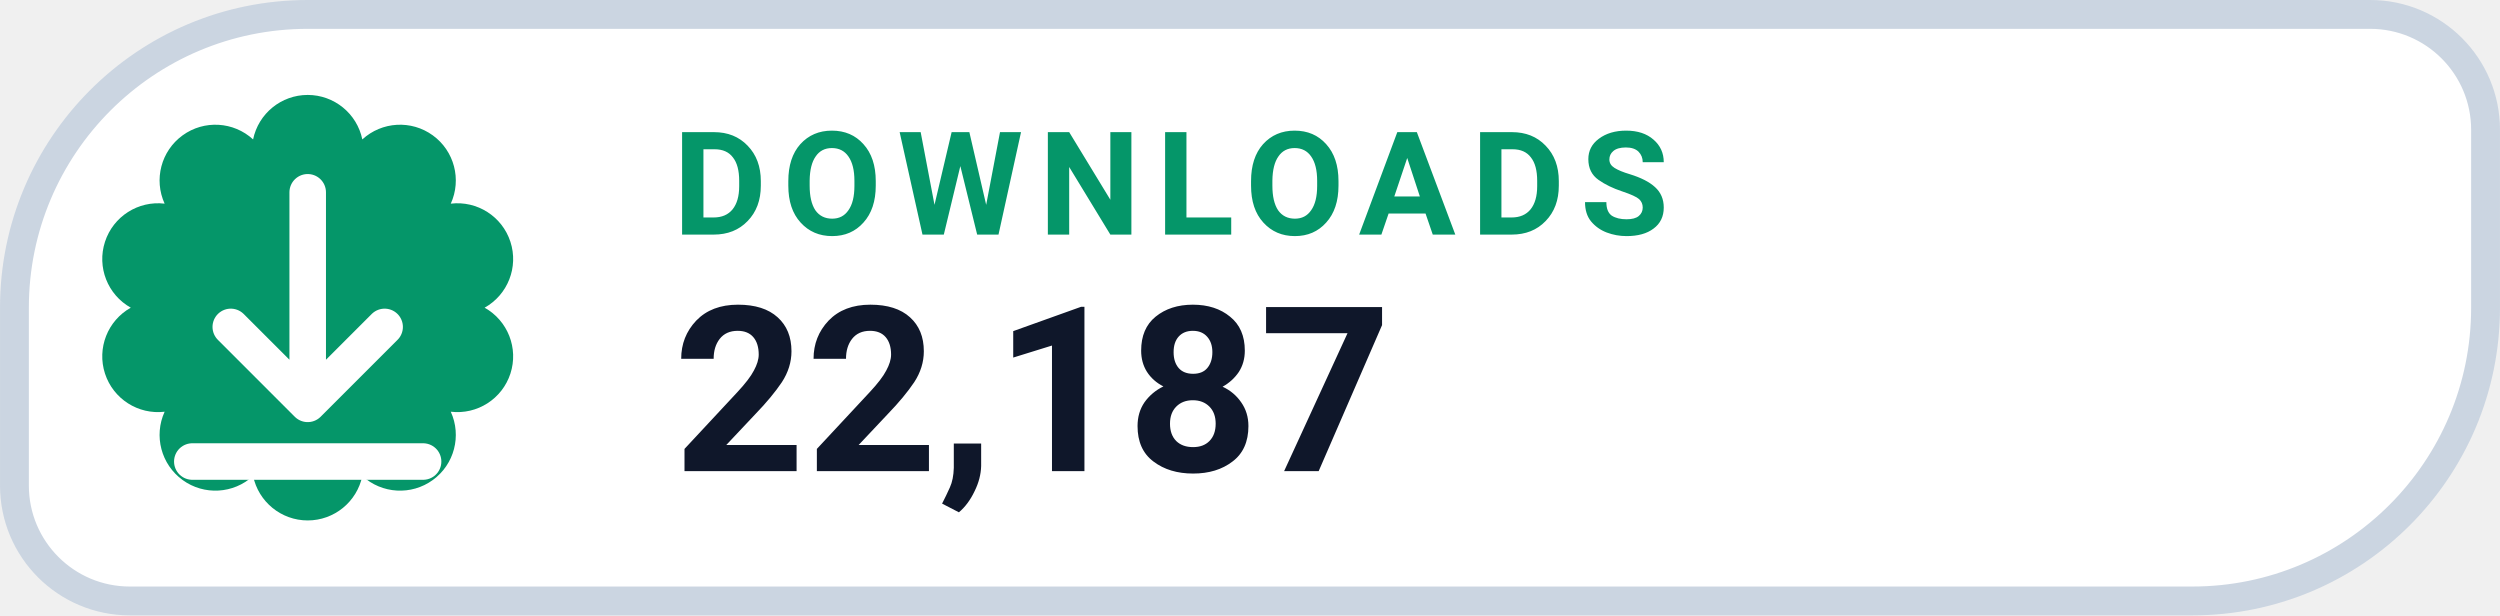
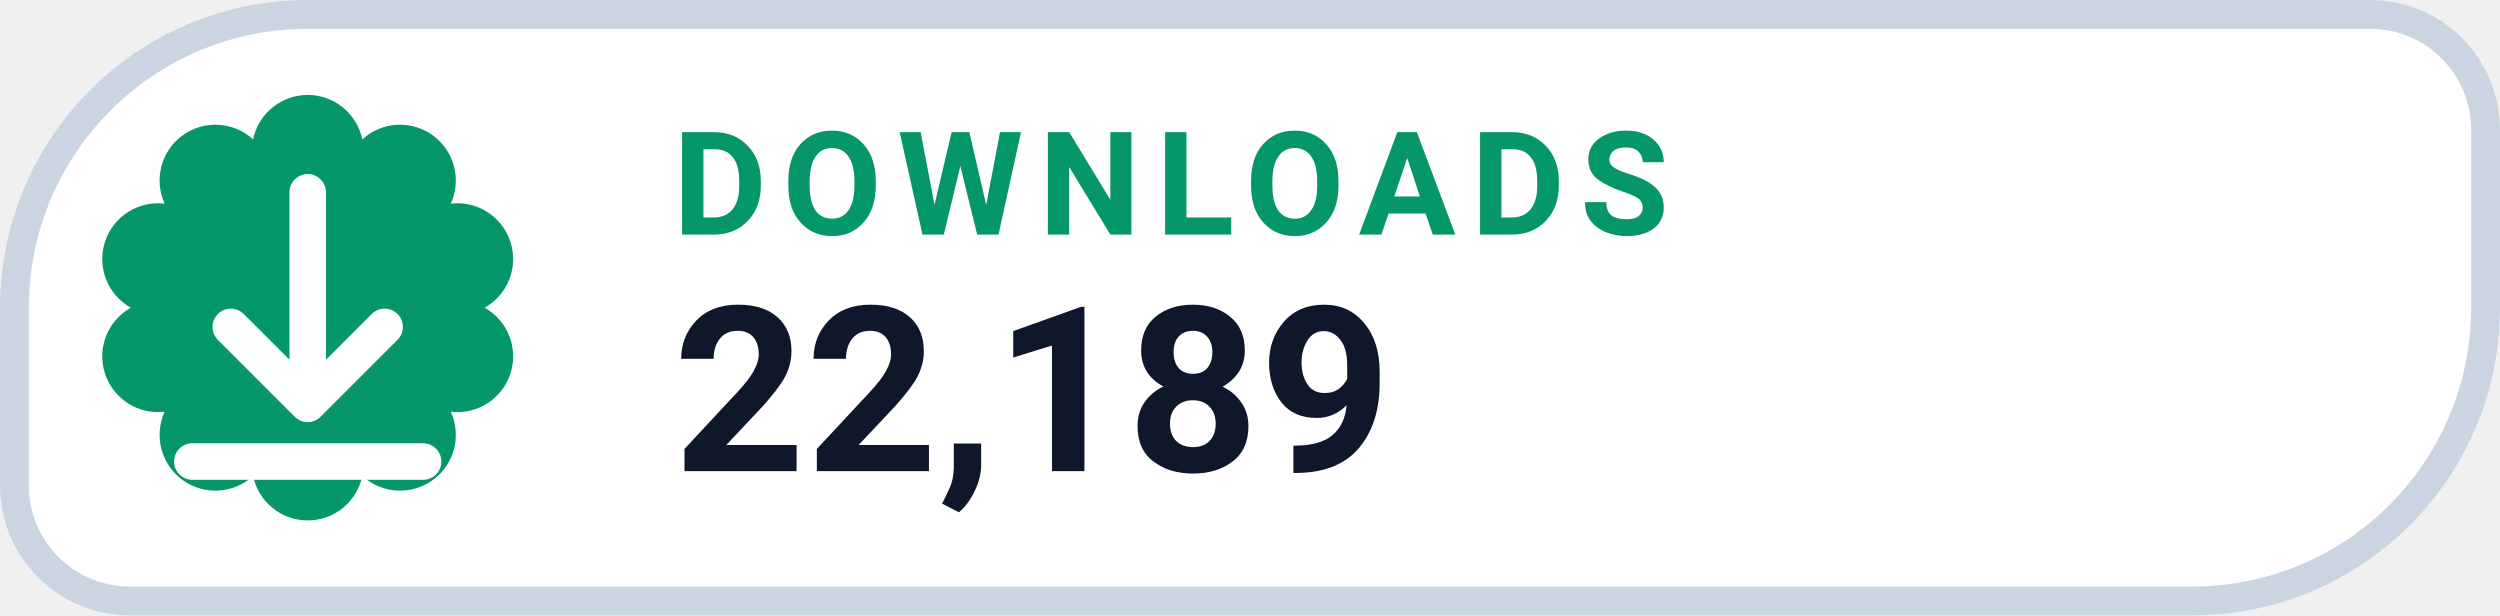
- <svg xmlns="http://www.w3.org/2000/svg" width="126" height="31.015" viewBox="0 0 130 32" role="img" aria-label="DOWNLOADS 22,187">
+ <svg xmlns="http://www.w3.org/2000/svg" width="126" height="31.015" viewBox="0 0 130 32" role="img" aria-label="DOWNLOADS 22,189">
  <path d="M 16.00 0.75 H 123.25 A 6.00 6.00 0 0 1 129.25 6.75 V 16.00 A 15.25 15.25 0 0 1 114.00 31.25 H 6.75 A 6.00 6.00 0 0 1 0.75 25.25 V 16.00 A 15.25 15.25 0 0 1 16.00 0.75 Z" fill="#FFFFFF" stroke="#CBD5E1" stroke-width="1.5" />
  <path d="M 13.16 7.25 A 2.90 2.90 0 0 1 18.84 7.25 A 2.90 2.90 0 0 1 23.44 10.59 A 2.90 2.90 0 0 1 25.20 16.00 A 2.90 2.90 0 0 1 23.44 21.41 A 2.90 2.90 0 0 1 18.84 24.75 A 2.90 2.90 0 0 1 13.16 24.75 A 2.90 2.90 0 0 1 8.56 21.41 A 2.90 2.90 0 0 1 6.80 16.00 A 2.90 2.90 0 0 1 8.56 10.59 A 2.90 2.90 0 0 1 13.16 7.25 Z" fill="#059669" />
  <g transform="translate(16 16)" style="color:#FFFFFF;">
    <path d="M0 -6 v11 m0 0 l4 -4 m-4 4 l-4 -4 M-6 8 h12" fill="none" stroke="currentColor" stroke-width="1.9" stroke-linecap="round" stroke-linejoin="round" />
  </g>
  <text x="35" y="12.2" fill="#059669" font-family="-apple-system,BlinkMacSystemFont,'Segoe UI',Roboto,Helvetica,Arial,sans-serif" font-size="7.5" font-weight="700" letter-spacing=".8">DOWNLOADS</text>
-   <text x="35" y="24.5" fill="#0F172A" font-family="-apple-system,BlinkMacSystemFont,'Segoe UI',Roboto,Helvetica,Arial,sans-serif" font-size="12" font-weight="750">22,187</text>
+   <text x="35" y="24.5" fill="#0F172A" font-family="-apple-system,BlinkMacSystemFont,'Segoe UI',Roboto,Helvetica,Arial,sans-serif" font-size="12" font-weight="750">22,189</text>
</svg>
